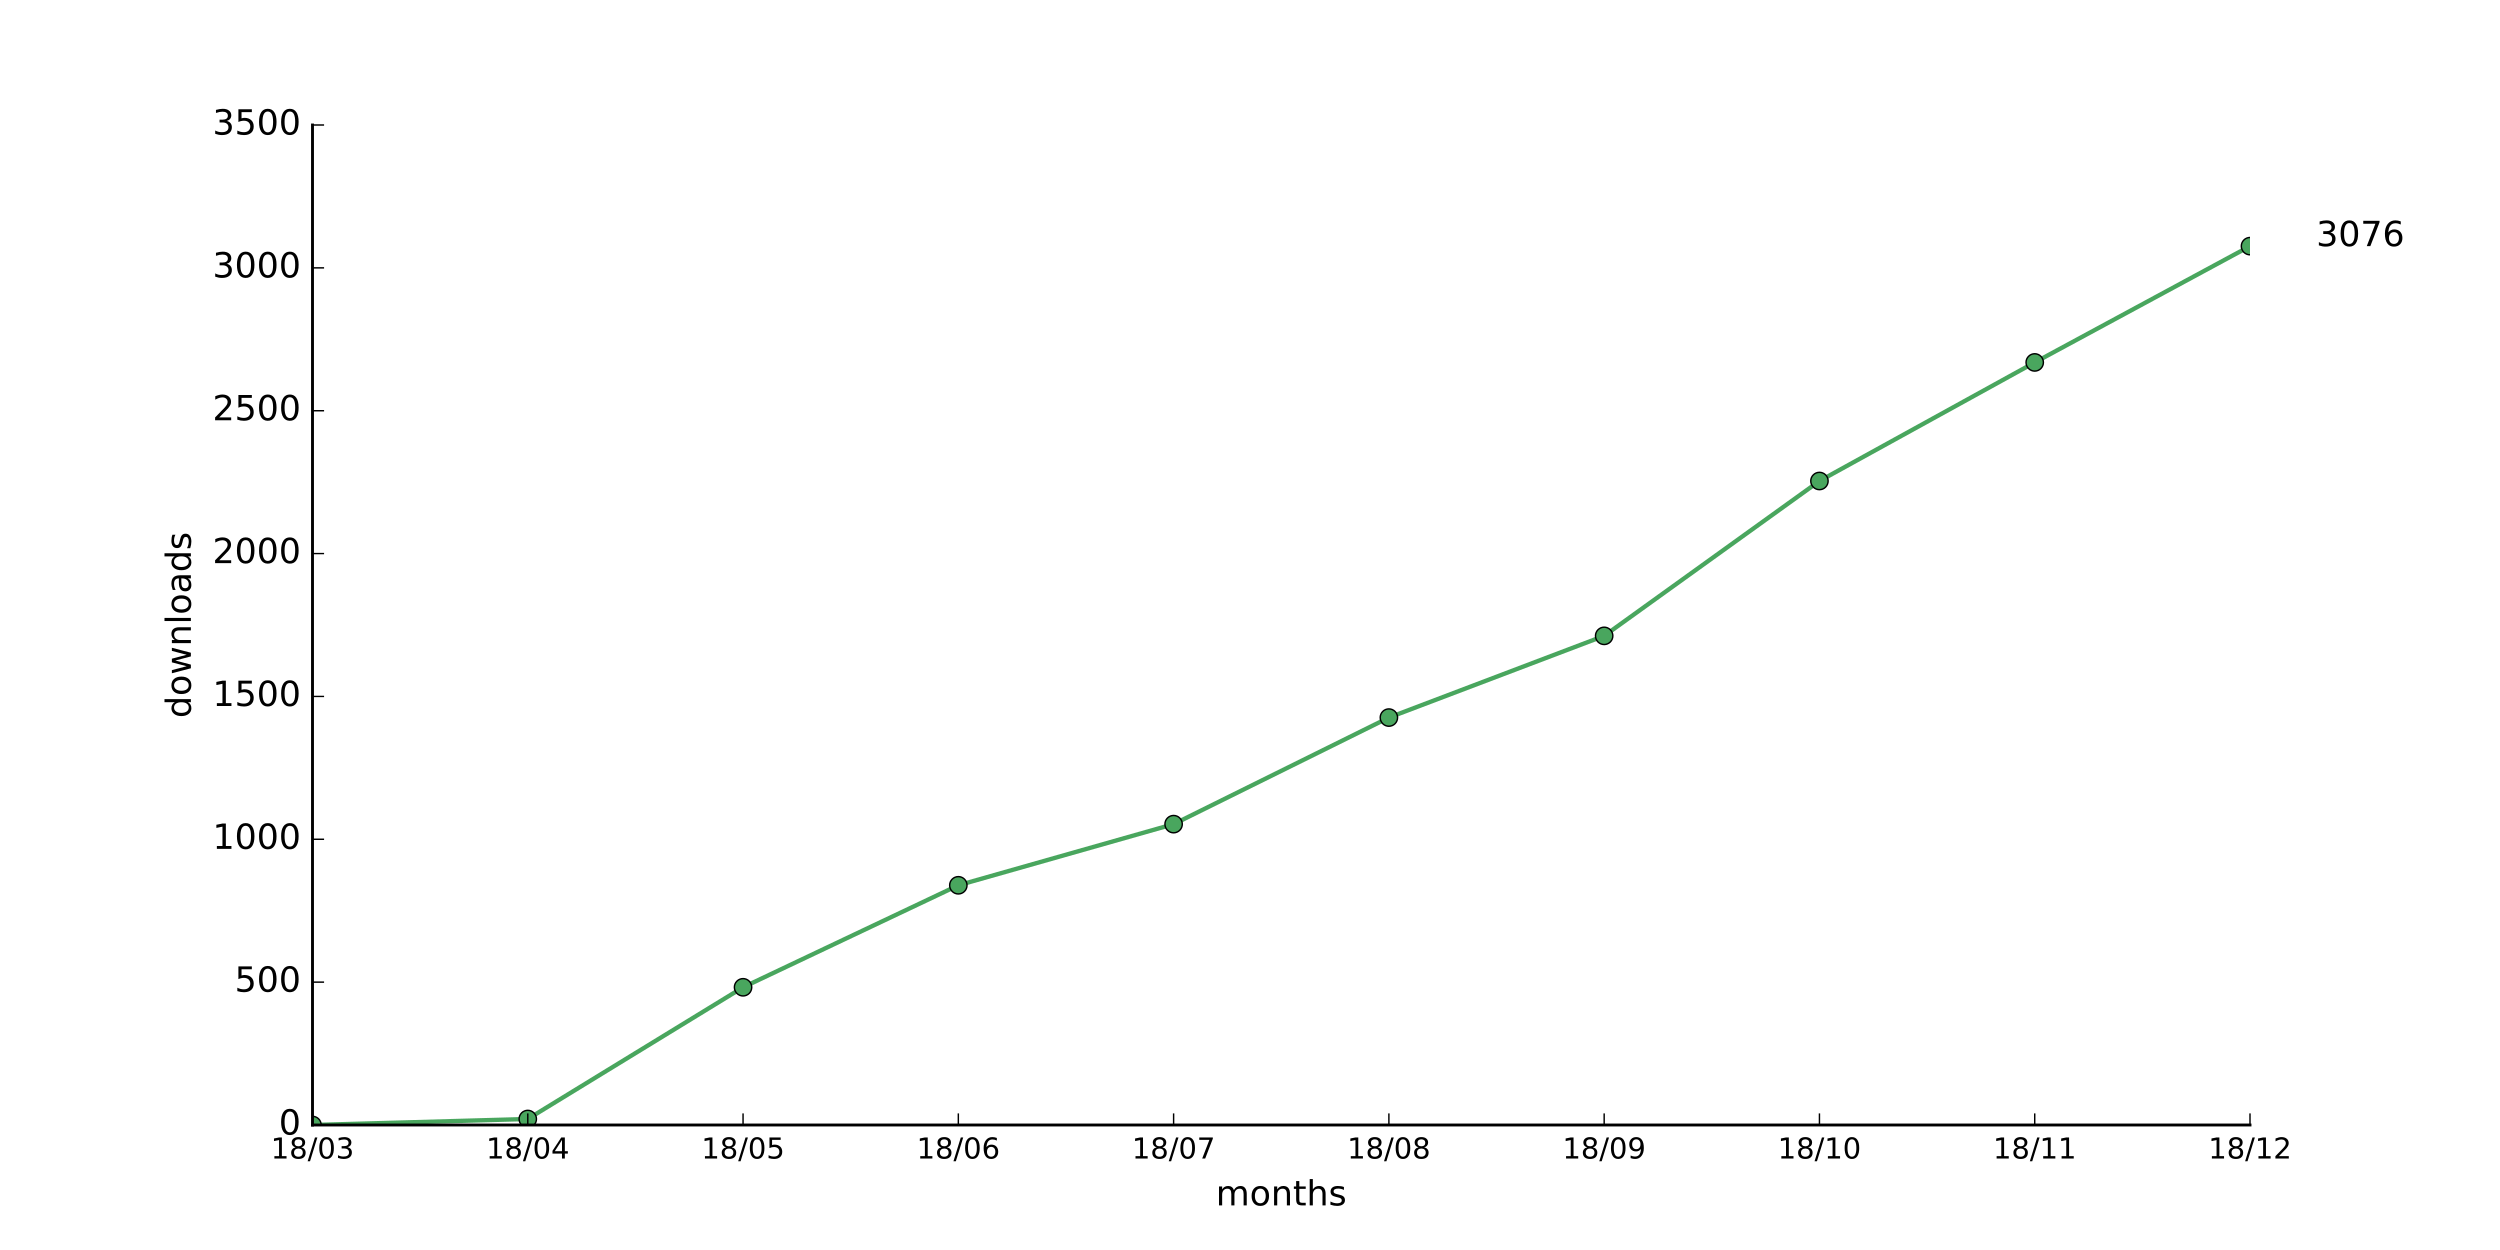
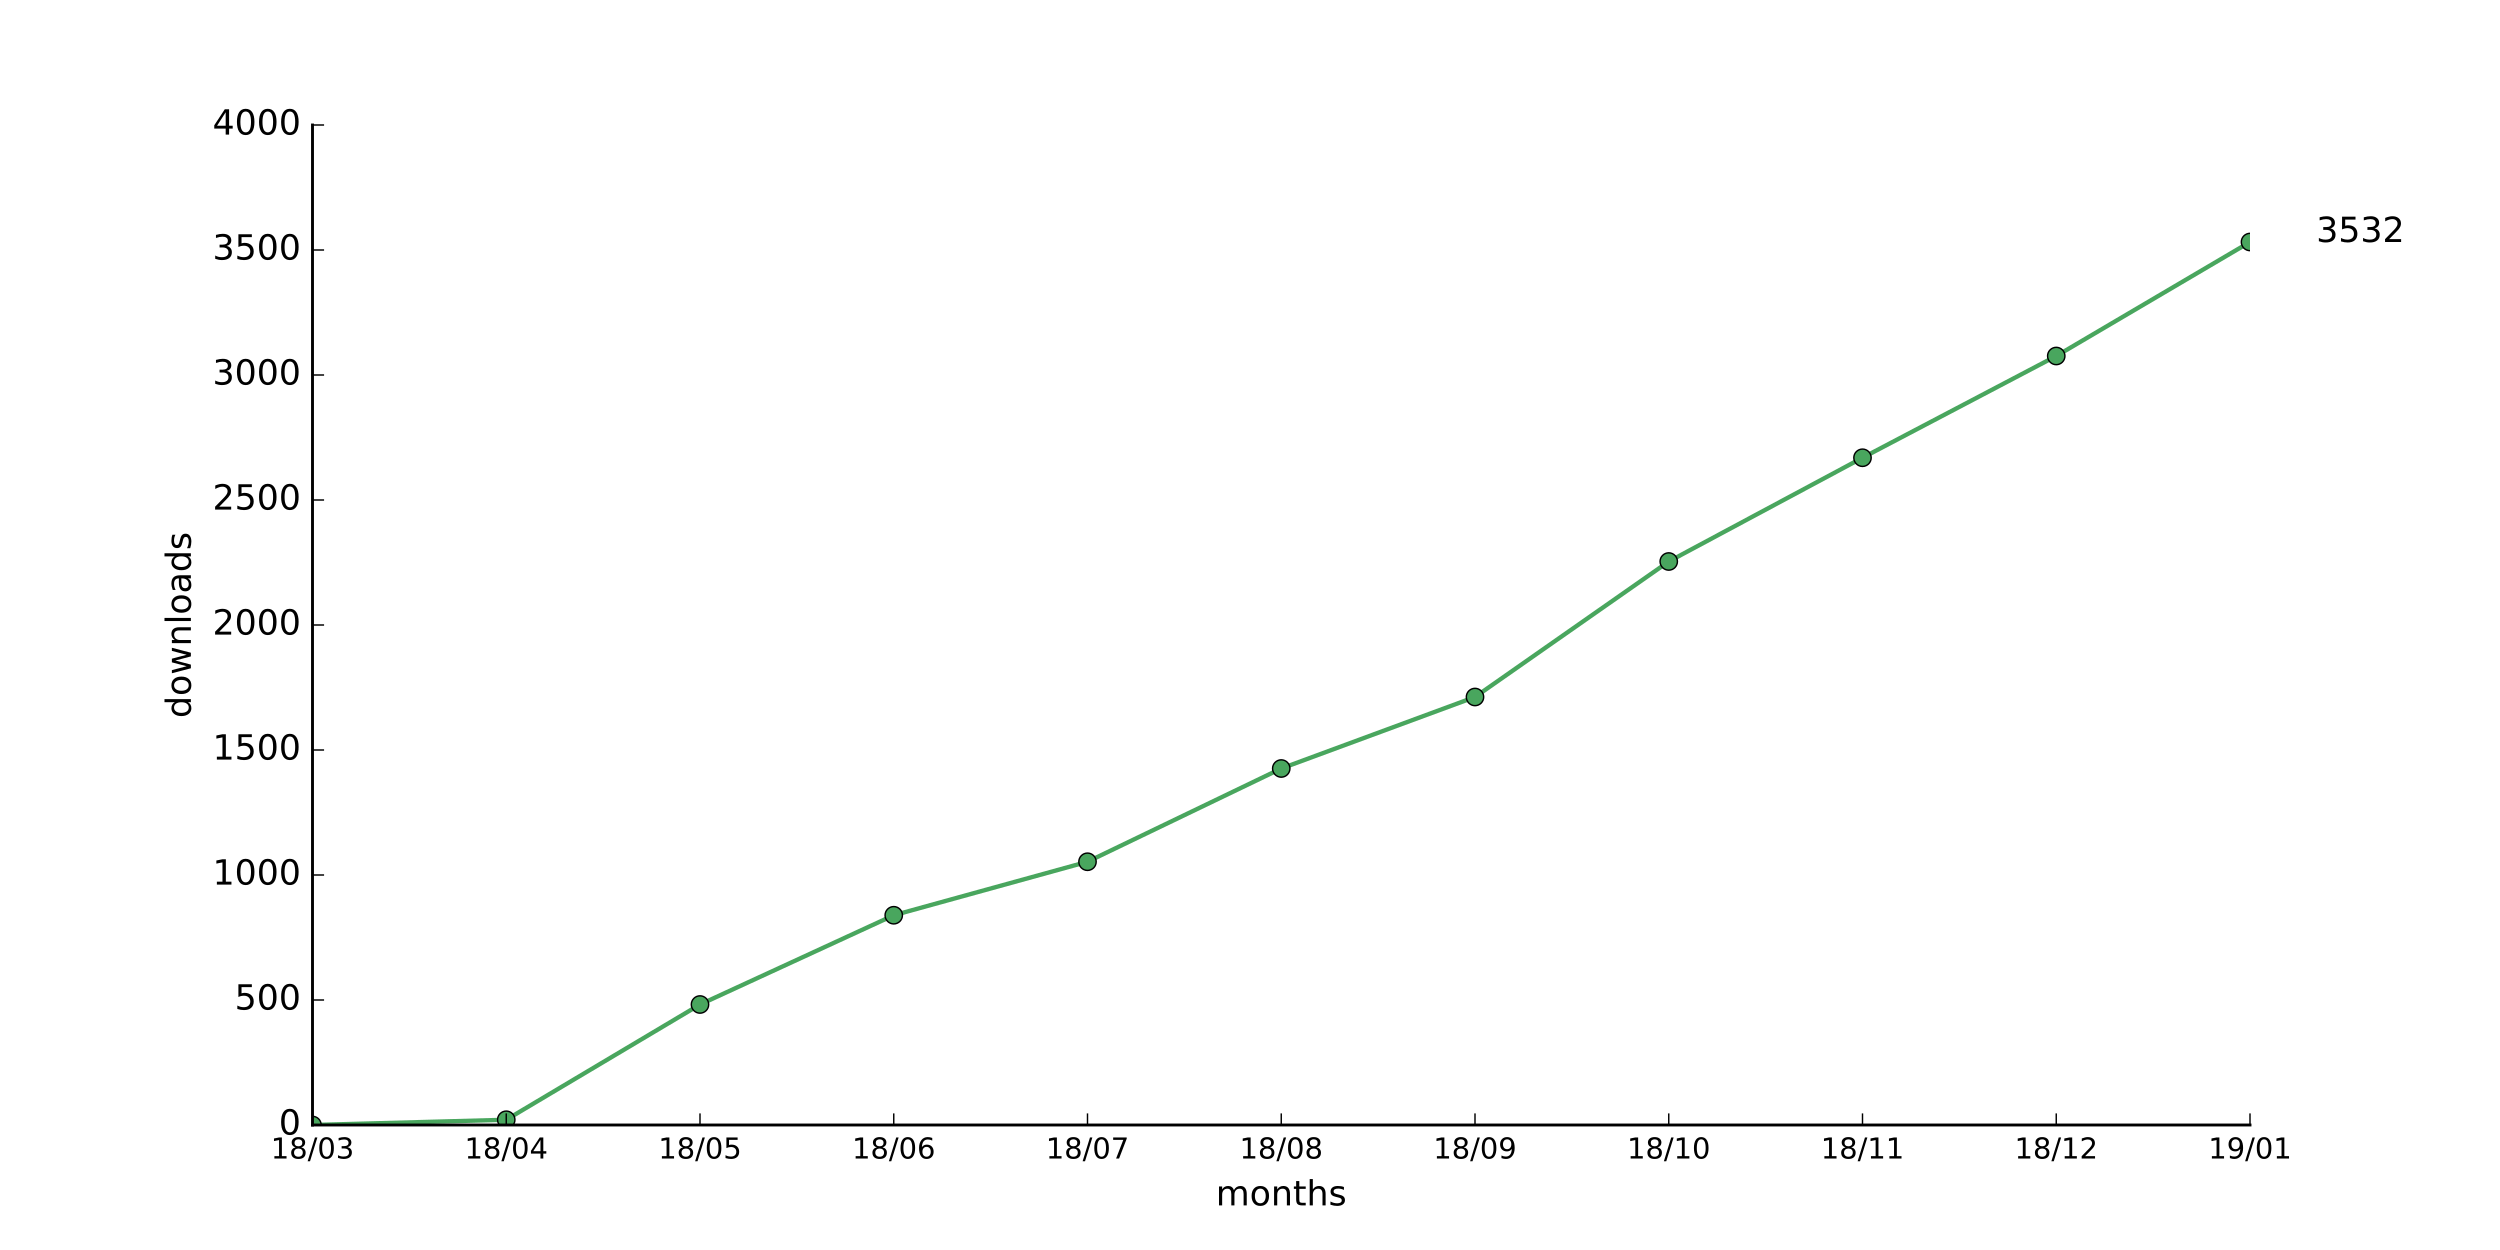
<svg xmlns="http://www.w3.org/2000/svg" xmlns:xlink="http://www.w3.org/1999/xlink" height="432pt" version="1.1" viewBox="0 0 864 432" width="864pt">
  <defs>
    <style type="text/css">
*{stroke-linecap:butt;stroke-linejoin:round;stroke-miterlimit:100000;}
  </style>
  </defs>
  <g id="figure_1">
    <g id="patch_1">
      <path d="M 0 432  L 864 432  L 864 0  L 0 0  z " style="fill:#ffffff;" />
    </g>
    <g id="axes_1">
      <g id="patch_2">
        <path d="M 108 388.8  L 777.6 388.8  L 777.6 43.2  L 108 43.2  z " style="fill:#ffffff;" />
      </g>
      <g id="line2d_1">
-         <path clip-path="url(#p129ae2ccff)" d="M 108 388.8  L 182.4 386.726  L 256.8 341.206  L 331.2 305.955  L 405.6 284.824  L 480 247.993  L 554.4 219.752  L 628.8 166.234  L 703.2 125.255  L 777.6 85.067  " style="fill:none;stroke:#49a65e;stroke-linecap:square;stroke-width:1.5;" />
+         <path clip-path="url(#p735c2e9ac3)" d="M 108 388.8  L 174.96 386.986  L 241.92 347.155  L 308.88 316.31  L 375.84 297.821  L 442.8 265.594  L 509.76 240.883  L 576.72 194.054  L 643.68 158.198  L 710.64 123.034  L 777.6 83.635  " style="fill:none;stroke:#49a65e;stroke-linecap:square;stroke-width:1.5;" />
      </g>
      <g id="line2d_2">
        <defs>
-           <path d="M 0 3  C 0.796 3 1.559 2.684 2.121 2.121  C 2.684 1.559 3 0.796 3 0  C 3 -0.796 2.684 -1.559 2.121 -2.121  C 1.559 -2.684 0.796 -3 0 -3  C -0.796 -3 -1.559 -2.684 -2.121 -2.121  C -2.684 -1.559 -3 -0.796 -3 0  C -3 0.796 -2.684 1.559 -2.121 2.121  C -1.559 2.684 -0.796 3 0 3  z " id="m0bca0aa6a7" style="stroke:#000000;stroke-width:0.5;" />
+           <path d="M 0 3  C 0.796 3 1.559 2.684 2.121 2.121  C 2.684 1.559 3 0.796 3 0  C 3 -0.796 2.684 -1.559 2.121 -2.121  C 1.559 -2.684 0.796 -3 0 -3  C -0.796 -3 -1.559 -2.684 -2.121 -2.121  C -2.684 -1.559 -3 -0.796 -3 0  C -3 0.796 -2.684 1.559 -2.121 2.121  C -1.559 2.684 -0.796 3 0 3  z " id="m98b537c2ff" style="stroke:#000000;stroke-width:0.5;" />
        </defs>
-         <g clip-path="url(#p129ae2ccff)">
-           <use style="fill:#49a65e;stroke:#000000;stroke-width:0.5;" x="108.0" xlink:href="#m0bca0aa6a7" y="388.8" />
-           <use style="fill:#49a65e;stroke:#000000;stroke-width:0.5;" x="182.4" xlink:href="#m0bca0aa6a7" y="386.726" />
-           <use style="fill:#49a65e;stroke:#000000;stroke-width:0.5;" x="256.8" xlink:href="#m0bca0aa6a7" y="341.206" />
-           <use style="fill:#49a65e;stroke:#000000;stroke-width:0.5;" x="331.2" xlink:href="#m0bca0aa6a7" y="305.955" />
-           <use style="fill:#49a65e;stroke:#000000;stroke-width:0.5;" x="405.6" xlink:href="#m0bca0aa6a7" y="284.824" />
-           <use style="fill:#49a65e;stroke:#000000;stroke-width:0.5;" x="480.0" xlink:href="#m0bca0aa6a7" y="247.993" />
-           <use style="fill:#49a65e;stroke:#000000;stroke-width:0.5;" x="554.4" xlink:href="#m0bca0aa6a7" y="219.752" />
-           <use style="fill:#49a65e;stroke:#000000;stroke-width:0.5;" x="628.8" xlink:href="#m0bca0aa6a7" y="166.234" />
-           <use style="fill:#49a65e;stroke:#000000;stroke-width:0.5;" x="703.2" xlink:href="#m0bca0aa6a7" y="125.255" />
-           <use style="fill:#49a65e;stroke:#000000;stroke-width:0.5;" x="777.6" xlink:href="#m0bca0aa6a7" y="85.067" />
+         <g clip-path="url(#p735c2e9ac3)">
+           <use style="fill:#49a65e;stroke:#000000;stroke-width:0.5;" x="108.0" xlink:href="#m98b537c2ff" y="388.8" />
+           <use style="fill:#49a65e;stroke:#000000;stroke-width:0.5;" x="174.96" xlink:href="#m98b537c2ff" y="386.986" />
+           <use style="fill:#49a65e;stroke:#000000;stroke-width:0.5;" x="241.92" xlink:href="#m98b537c2ff" y="347.155" />
+           <use style="fill:#49a65e;stroke:#000000;stroke-width:0.5;" x="308.88" xlink:href="#m98b537c2ff" y="316.31" />
+           <use style="fill:#49a65e;stroke:#000000;stroke-width:0.5;" x="375.84" xlink:href="#m98b537c2ff" y="297.821" />
+           <use style="fill:#49a65e;stroke:#000000;stroke-width:0.5;" x="442.8" xlink:href="#m98b537c2ff" y="265.594" />
+           <use style="fill:#49a65e;stroke:#000000;stroke-width:0.5;" x="509.76" xlink:href="#m98b537c2ff" y="240.883" />
+           <use style="fill:#49a65e;stroke:#000000;stroke-width:0.5;" x="576.72" xlink:href="#m98b537c2ff" y="194.054" />
+           <use style="fill:#49a65e;stroke:#000000;stroke-width:0.5;" x="643.68" xlink:href="#m98b537c2ff" y="158.198" />
+           <use style="fill:#49a65e;stroke:#000000;stroke-width:0.5;" x="710.64" xlink:href="#m98b537c2ff" y="123.034" />
+           <use style="fill:#49a65e;stroke:#000000;stroke-width:0.5;" x="777.6" xlink:href="#m98b537c2ff" y="83.635" />
        </g>
      </g>
      <g id="patch_3">
        <path d="M 108 388.8  L 777.6 388.8  " style="fill:none;stroke:#000000;stroke-linecap:square;stroke-linejoin:miter;" />
      </g>
      <g id="patch_4">
        <path d="M 108 388.8  L 108 43.2  " style="fill:none;stroke:#000000;stroke-linecap:square;stroke-linejoin:miter;" />
      </g>
      <g id="matplotlib.axis_1">
        <g id="xtick_1">
          <g id="line2d_3">
            <defs>
-               <path d="M 0 0  L 0 -4  " id="ma25ae9b32d" style="stroke:#000000;stroke-width:0.5;" />
-             </defs>
-             <g>
-               <use style="stroke:#000000;stroke-width:0.5;" x="108.0" xlink:href="#ma25ae9b32d" y="388.8" />
+               <path d="M 0 0  L 0 -4  " id="m59f376ae19" style="stroke:#000000;stroke-width:0.5;" />
+             </defs>
+             <g>
+               <use style="stroke:#000000;stroke-width:0.5;" x="108.0" xlink:href="#m59f376ae19" y="388.8" />
            </g>
          </g>
          <g id="text_1">
            <defs>
              <path d="M 40.578 39.312  Q 47.656 37.797 51.625 33  Q 55.609 28.219 55.609 21.188  Q 55.609 10.406 48.188 4.484  Q 40.766 -1.422 27.094 -1.422  Q 22.516 -1.422 17.656 -0.516  Q 12.797 0.391 7.625 2.203  L 7.625 11.719  Q 11.719 9.328 16.594 8.109  Q 21.484 6.891 26.812 6.891  Q 36.078 6.891 40.938 10.547  Q 45.797 14.203 45.797 21.188  Q 45.797 27.641 41.281 31.266  Q 36.766 34.906 28.719 34.906  L 20.219 34.906  L 20.219 43.016  L 29.109 43.016  Q 36.375 43.016 40.234 45.922  Q 44.094 48.828 44.094 54.297  Q 44.094 59.906 40.109 62.906  Q 36.141 65.922 28.719 65.922  Q 24.656 65.922 20.016 65.031  Q 15.375 64.156 9.812 62.312  L 9.812 71.094  Q 15.438 72.656 20.344 73.438  Q 25.25 74.219 29.594 74.219  Q 40.828 74.219 47.359 69.109  Q 53.906 64.016 53.906 55.328  Q 53.906 49.266 50.438 45.094  Q 46.969 40.922 40.578 39.312  " id="BitstreamVeraSans-Roman-33" />
              <path d="M 31.781 34.625  Q 24.75 34.625 20.719 30.859  Q 16.703 27.094 16.703 20.516  Q 16.703 13.922 20.719 10.156  Q 24.75 6.391 31.781 6.391  Q 38.812 6.391 42.859 10.172  Q 46.922 13.969 46.922 20.516  Q 46.922 27.094 42.891 30.859  Q 38.875 34.625 31.781 34.625  M 21.922 38.812  Q 15.578 40.375 12.031 44.719  Q 8.5 49.078 8.5 55.328  Q 8.5 64.062 14.719 69.141  Q 20.953 74.219 31.781 74.219  Q 42.672 74.219 48.875 69.141  Q 55.078 64.062 55.078 55.328  Q 55.078 49.078 51.531 44.719  Q 48 40.375 41.703 38.812  Q 48.828 37.156 52.797 32.312  Q 56.781 27.484 56.781 20.516  Q 56.781 9.906 50.312 4.234  Q 43.844 -1.422 31.781 -1.422  Q 19.734 -1.422 13.25 4.234  Q 6.781 9.906 6.781 20.516  Q 6.781 27.484 10.781 32.312  Q 14.797 37.156 21.922 38.812  M 18.312 54.391  Q 18.312 48.734 21.844 45.562  Q 25.391 42.391 31.781 42.391  Q 38.141 42.391 41.719 45.562  Q 45.312 48.734 45.312 54.391  Q 45.312 60.062 41.719 63.234  Q 38.141 66.406 31.781 66.406  Q 25.391 66.406 21.844 63.234  Q 18.312 60.062 18.312 54.391  " id="BitstreamVeraSans-Roman-38" />
              <path d="M 12.406 8.297  L 28.516 8.297  L 28.516 63.922  L 10.984 60.406  L 10.984 69.391  L 28.422 72.906  L 38.281 72.906  L 38.281 8.297  L 54.391 8.297  L 54.391 0  L 12.406 0  z " id="BitstreamVeraSans-Roman-31" />
              <path d="M 31.781 66.406  Q 24.172 66.406 20.328 58.906  Q 16.5 51.422 16.5 36.375  Q 16.5 21.391 20.328 13.891  Q 24.172 6.391 31.781 6.391  Q 39.453 6.391 43.281 13.891  Q 47.125 21.391 47.125 36.375  Q 47.125 51.422 43.281 58.906  Q 39.453 66.406 31.781 66.406  M 31.781 74.219  Q 44.047 74.219 50.516 64.516  Q 56.984 54.828 56.984 36.375  Q 56.984 17.969 50.516 8.266  Q 44.047 -1.422 31.781 -1.422  Q 19.531 -1.422 13.062 8.266  Q 6.594 17.969 6.594 36.375  Q 6.594 54.828 13.062 64.516  Q 19.531 74.219 31.781 74.219  " id="BitstreamVeraSans-Roman-30" />
              <path d="M 25.391 72.906  L 33.688 72.906  L 8.297 -9.281  L 0 -9.281  z " id="BitstreamVeraSans-Roman-2f" />
            </defs>
            <g transform="translate(93.59063 400.3984)scale(0.1 -0.1)">
              <use xlink:href="#BitstreamVeraSans-Roman-31" />
              <use x="63.623" xlink:href="#BitstreamVeraSans-Roman-38" />
              <use x="127.246" xlink:href="#BitstreamVeraSans-Roman-2f" />
              <use x="160.938" xlink:href="#BitstreamVeraSans-Roman-30" />
              <use x="224.561" xlink:href="#BitstreamVeraSans-Roman-33" />
            </g>
          </g>
        </g>
        <g id="xtick_2">
          <g id="line2d_4">
            <g>
-               <use style="stroke:#000000;stroke-width:0.5;" x="182.4" xlink:href="#ma25ae9b32d" y="388.8" />
+               <use style="stroke:#000000;stroke-width:0.5;" x="174.96" xlink:href="#m59f376ae19" y="388.8" />
            </g>
          </g>
          <g id="text_2">
            <defs>
              <path d="M 37.797 64.312  L 12.891 25.391  L 37.797 25.391  z M 35.203 72.906  L 47.609 72.906  L 47.609 25.391  L 58.016 25.391  L 58.016 17.188  L 47.609 17.188  L 47.609 0  L 37.797 0  L 37.797 17.188  L 4.891 17.188  L 4.891 26.703  z " id="BitstreamVeraSans-Roman-34" />
            </defs>
-             <g transform="translate(167.9906 400.3984)scale(0.1 -0.1)">
+             <g transform="translate(160.5506 400.3984)scale(0.1 -0.1)">
              <use xlink:href="#BitstreamVeraSans-Roman-31" />
              <use x="63.623" xlink:href="#BitstreamVeraSans-Roman-38" />
              <use x="127.246" xlink:href="#BitstreamVeraSans-Roman-2f" />
              <use x="160.938" xlink:href="#BitstreamVeraSans-Roman-30" />
              <use x="224.561" xlink:href="#BitstreamVeraSans-Roman-34" />
            </g>
          </g>
        </g>
        <g id="xtick_3">
          <g id="line2d_5">
            <g>
-               <use style="stroke:#000000;stroke-width:0.5;" x="256.8" xlink:href="#ma25ae9b32d" y="388.8" />
+               <use style="stroke:#000000;stroke-width:0.5;" x="241.92" xlink:href="#m59f376ae19" y="388.8" />
            </g>
          </g>
          <g id="text_3">
            <defs>
              <path d="M 10.797 72.906  L 49.516 72.906  L 49.516 64.594  L 19.828 64.594  L 19.828 46.734  Q 21.969 47.469 24.109 47.828  Q 26.266 48.188 28.422 48.188  Q 40.625 48.188 47.75 41.5  Q 54.891 34.812 54.891 23.391  Q 54.891 11.625 47.562 5.094  Q 40.234 -1.422 26.906 -1.422  Q 22.312 -1.422 17.547 -0.641  Q 12.797 0.141 7.719 1.703  L 7.719 11.625  Q 12.109 9.234 16.797 8.062  Q 21.484 6.891 26.703 6.891  Q 35.156 6.891 40.078 11.328  Q 45.016 15.766 45.016 23.391  Q 45.016 31 40.078 35.438  Q 35.156 39.891 26.703 39.891  Q 22.75 39.891 18.812 39.016  Q 14.891 38.141 10.797 36.281  z " id="BitstreamVeraSans-Roman-35" />
            </defs>
-             <g transform="translate(242.3906 400.3984)scale(0.1 -0.1)">
+             <g transform="translate(227.5106 400.3984)scale(0.1 -0.1)">
              <use xlink:href="#BitstreamVeraSans-Roman-31" />
              <use x="63.623" xlink:href="#BitstreamVeraSans-Roman-38" />
              <use x="127.246" xlink:href="#BitstreamVeraSans-Roman-2f" />
              <use x="160.938" xlink:href="#BitstreamVeraSans-Roman-30" />
              <use x="224.561" xlink:href="#BitstreamVeraSans-Roman-35" />
            </g>
          </g>
        </g>
        <g id="xtick_4">
          <g id="line2d_6">
            <g>
-               <use style="stroke:#000000;stroke-width:0.5;" x="331.2" xlink:href="#ma25ae9b32d" y="388.8" />
+               <use style="stroke:#000000;stroke-width:0.5;" x="308.88" xlink:href="#m59f376ae19" y="388.8" />
            </g>
          </g>
          <g id="text_4">
            <defs>
              <path d="M 33.016 40.375  Q 26.375 40.375 22.484 35.828  Q 18.609 31.297 18.609 23.391  Q 18.609 15.531 22.484 10.953  Q 26.375 6.391 33.016 6.391  Q 39.656 6.391 43.531 10.953  Q 47.406 15.531 47.406 23.391  Q 47.406 31.297 43.531 35.828  Q 39.656 40.375 33.016 40.375  M 52.594 71.297  L 52.594 62.312  Q 48.875 64.062 45.094 64.984  Q 41.312 65.922 37.594 65.922  Q 27.828 65.922 22.672 59.328  Q 17.531 52.734 16.797 39.406  Q 19.672 43.656 24.016 45.922  Q 28.375 48.188 33.594 48.188  Q 44.578 48.188 50.953 41.516  Q 57.328 34.859 57.328 23.391  Q 57.328 12.156 50.688 5.359  Q 44.047 -1.422 33.016 -1.422  Q 20.359 -1.422 13.672 8.266  Q 6.984 17.969 6.984 36.375  Q 6.984 53.656 15.188 63.938  Q 23.391 74.219 37.203 74.219  Q 40.922 74.219 44.703 73.484  Q 48.484 72.75 52.594 71.297  " id="BitstreamVeraSans-Roman-36" />
            </defs>
-             <g transform="translate(316.7906 400.3984)scale(0.1 -0.1)">
+             <g transform="translate(294.4706 400.3984)scale(0.1 -0.1)">
              <use xlink:href="#BitstreamVeraSans-Roman-31" />
              <use x="63.623" xlink:href="#BitstreamVeraSans-Roman-38" />
              <use x="127.246" xlink:href="#BitstreamVeraSans-Roman-2f" />
              <use x="160.938" xlink:href="#BitstreamVeraSans-Roman-30" />
              <use x="224.561" xlink:href="#BitstreamVeraSans-Roman-36" />
            </g>
          </g>
        </g>
        <g id="xtick_5">
          <g id="line2d_7">
            <g>
-               <use style="stroke:#000000;stroke-width:0.5;" x="405.6" xlink:href="#ma25ae9b32d" y="388.8" />
+               <use style="stroke:#000000;stroke-width:0.5;" x="375.84" xlink:href="#m59f376ae19" y="388.8" />
            </g>
          </g>
          <g id="text_5">
            <defs>
              <path d="M 8.203 72.906  L 55.078 72.906  L 55.078 68.703  L 28.609 0  L 18.312 0  L 43.219 64.594  L 8.203 64.594  z " id="BitstreamVeraSans-Roman-37" />
            </defs>
-             <g transform="translate(391.1906 400.3984)scale(0.1 -0.1)">
+             <g transform="translate(361.4306 400.3984)scale(0.1 -0.1)">
              <use xlink:href="#BitstreamVeraSans-Roman-31" />
              <use x="63.623" xlink:href="#BitstreamVeraSans-Roman-38" />
              <use x="127.246" xlink:href="#BitstreamVeraSans-Roman-2f" />
              <use x="160.938" xlink:href="#BitstreamVeraSans-Roman-30" />
              <use x="224.561" xlink:href="#BitstreamVeraSans-Roman-37" />
            </g>
          </g>
        </g>
        <g id="xtick_6">
          <g id="line2d_8">
            <g>
-               <use style="stroke:#000000;stroke-width:0.5;" x="480.0" xlink:href="#ma25ae9b32d" y="388.8" />
+               <use style="stroke:#000000;stroke-width:0.5;" x="442.8" xlink:href="#m59f376ae19" y="388.8" />
            </g>
          </g>
          <g id="text_6">
-             <g transform="translate(465.5906 400.3984)scale(0.1 -0.1)">
+             <g transform="translate(428.3906 400.3984)scale(0.1 -0.1)">
              <use xlink:href="#BitstreamVeraSans-Roman-31" />
              <use x="63.623" xlink:href="#BitstreamVeraSans-Roman-38" />
              <use x="127.246" xlink:href="#BitstreamVeraSans-Roman-2f" />
              <use x="160.938" xlink:href="#BitstreamVeraSans-Roman-30" />
              <use x="224.561" xlink:href="#BitstreamVeraSans-Roman-38" />
            </g>
          </g>
        </g>
        <g id="xtick_7">
          <g id="line2d_9">
            <g>
-               <use style="stroke:#000000;stroke-width:0.5;" x="554.4" xlink:href="#ma25ae9b32d" y="388.8" />
+               <use style="stroke:#000000;stroke-width:0.5;" x="509.76" xlink:href="#m59f376ae19" y="388.8" />
            </g>
          </g>
          <g id="text_7">
            <defs>
              <path d="M 10.984 1.516  L 10.984 10.5  Q 14.703 8.734 18.5 7.812  Q 22.312 6.891 25.984 6.891  Q 35.75 6.891 40.891 13.453  Q 46.047 20.016 46.781 33.406  Q 43.953 29.203 39.594 26.953  Q 35.25 24.703 29.984 24.703  Q 19.047 24.703 12.672 31.312  Q 6.297 37.938 6.297 49.422  Q 6.297 60.641 12.938 67.422  Q 19.578 74.219 30.609 74.219  Q 43.266 74.219 49.922 64.516  Q 56.594 54.828 56.594 36.375  Q 56.594 19.141 48.406 8.859  Q 40.234 -1.422 26.422 -1.422  Q 22.703 -1.422 18.891 -0.688  Q 15.094 0.047 10.984 1.516  M 30.609 32.422  Q 37.25 32.422 41.125 36.953  Q 45.016 41.5 45.016 49.422  Q 45.016 57.281 41.125 61.844  Q 37.25 66.406 30.609 66.406  Q 23.969 66.406 20.094 61.844  Q 16.219 57.281 16.219 49.422  Q 16.219 41.5 20.094 36.953  Q 23.969 32.422 30.609 32.422  " id="BitstreamVeraSans-Roman-39" />
            </defs>
-             <g transform="translate(539.9906 400.3984)scale(0.1 -0.1)">
+             <g transform="translate(495.3506 400.3984)scale(0.1 -0.1)">
              <use xlink:href="#BitstreamVeraSans-Roman-31" />
              <use x="63.623" xlink:href="#BitstreamVeraSans-Roman-38" />
              <use x="127.246" xlink:href="#BitstreamVeraSans-Roman-2f" />
              <use x="160.938" xlink:href="#BitstreamVeraSans-Roman-30" />
              <use x="224.561" xlink:href="#BitstreamVeraSans-Roman-39" />
            </g>
          </g>
        </g>
        <g id="xtick_8">
          <g id="line2d_10">
            <g>
-               <use style="stroke:#000000;stroke-width:0.5;" x="628.8" xlink:href="#ma25ae9b32d" y="388.8" />
+               <use style="stroke:#000000;stroke-width:0.5;" x="576.72" xlink:href="#m59f376ae19" y="388.8" />
            </g>
          </g>
          <g id="text_8">
-             <g transform="translate(614.3906 400.3984)scale(0.1 -0.1)">
+             <g transform="translate(562.3106 400.3984)scale(0.1 -0.1)">
              <use xlink:href="#BitstreamVeraSans-Roman-31" />
              <use x="63.623" xlink:href="#BitstreamVeraSans-Roman-38" />
              <use x="127.246" xlink:href="#BitstreamVeraSans-Roman-2f" />
              <use x="160.938" xlink:href="#BitstreamVeraSans-Roman-31" />
              <use x="224.561" xlink:href="#BitstreamVeraSans-Roman-30" />
            </g>
          </g>
        </g>
        <g id="xtick_9">
          <g id="line2d_11">
            <g>
-               <use style="stroke:#000000;stroke-width:0.5;" x="703.2" xlink:href="#ma25ae9b32d" y="388.8" />
+               <use style="stroke:#000000;stroke-width:0.5;" x="643.68" xlink:href="#m59f376ae19" y="388.8" />
            </g>
          </g>
          <g id="text_9">
-             <g transform="translate(688.7906 400.3984)scale(0.1 -0.1)">
+             <g transform="translate(629.2706 400.3984)scale(0.1 -0.1)">
              <use xlink:href="#BitstreamVeraSans-Roman-31" />
              <use x="63.623" xlink:href="#BitstreamVeraSans-Roman-38" />
              <use x="127.246" xlink:href="#BitstreamVeraSans-Roman-2f" />
              <use x="160.938" xlink:href="#BitstreamVeraSans-Roman-31" />
              <use x="224.561" xlink:href="#BitstreamVeraSans-Roman-31" />
            </g>
          </g>
        </g>
        <g id="xtick_10">
          <g id="line2d_12">
            <g>
-               <use style="stroke:#000000;stroke-width:0.5;" x="777.6" xlink:href="#ma25ae9b32d" y="388.8" />
+               <use style="stroke:#000000;stroke-width:0.5;" x="710.64" xlink:href="#m59f376ae19" y="388.8" />
            </g>
          </g>
          <g id="text_10">
            <defs>
              <path d="M 19.188 8.297  L 53.609 8.297  L 53.609 0  L 7.328 0  L 7.328 8.297  Q 12.938 14.109 22.625 23.891  Q 32.328 33.688 34.812 36.531  Q 39.547 41.844 41.422 45.531  Q 43.312 49.219 43.312 52.781  Q 43.312 58.594 39.234 62.25  Q 35.156 65.922 28.609 65.922  Q 23.969 65.922 18.812 64.312  Q 13.672 62.703 7.812 59.422  L 7.812 69.391  Q 13.766 71.781 18.938 73  Q 24.125 74.219 28.422 74.219  Q 39.75 74.219 46.484 68.547  Q 53.219 62.891 53.219 53.422  Q 53.219 48.922 51.531 44.891  Q 49.859 40.875 45.406 35.406  Q 44.188 33.984 37.641 27.219  Q 31.109 20.453 19.188 8.297  " id="BitstreamVeraSans-Roman-32" />
            </defs>
-             <g transform="translate(763.1906 400.3984)scale(0.1 -0.1)">
+             <g transform="translate(696.2306 400.3984)scale(0.1 -0.1)">
              <use xlink:href="#BitstreamVeraSans-Roman-31" />
              <use x="63.623" xlink:href="#BitstreamVeraSans-Roman-38" />
              <use x="127.246" xlink:href="#BitstreamVeraSans-Roman-2f" />
              <use x="160.938" xlink:href="#BitstreamVeraSans-Roman-31" />
              <use x="224.561" xlink:href="#BitstreamVeraSans-Roman-32" />
            </g>
          </g>
        </g>
-         <g id="text_11">
+         <g id="xtick_11">
+           <g id="line2d_13">
+             <g>
+               <use style="stroke:#000000;stroke-width:0.5;" x="777.6" xlink:href="#m59f376ae19" y="388.8" />
+             </g>
+           </g>
+           <g id="text_11">
+             <g transform="translate(763.1906 400.3984)scale(0.1 -0.1)">
+               <use xlink:href="#BitstreamVeraSans-Roman-31" />
+               <use x="63.623" xlink:href="#BitstreamVeraSans-Roman-39" />
+               <use x="127.246" xlink:href="#BitstreamVeraSans-Roman-2f" />
+               <use x="160.938" xlink:href="#BitstreamVeraSans-Roman-30" />
+               <use x="224.561" xlink:href="#BitstreamVeraSans-Roman-31" />
+             </g>
+           </g>
+         </g>
+         <g id="text_12">
          <defs>
            <path d="M 54.891 33.016  L 54.891 0  L 45.906 0  L 45.906 32.719  Q 45.906 40.484 42.875 44.328  Q 39.844 48.188 33.797 48.188  Q 26.516 48.188 22.312 43.547  Q 18.109 38.922 18.109 30.906  L 18.109 0  L 9.078 0  L 9.078 54.688  L 18.109 54.688  L 18.109 46.188  Q 21.344 51.125 25.703 53.562  Q 30.078 56 35.797 56  Q 45.219 56 50.047 50.172  Q 54.891 44.344 54.891 33.016  " id="BitstreamVeraSans-Roman-6e" />
            <path d="M 52 44.188  Q 55.375 50.25 60.062 53.125  Q 64.75 56 71.094 56  Q 79.641 56 84.281 50.016  Q 88.922 44.047 88.922 33.016  L 88.922 0  L 79.891 0  L 79.891 32.719  Q 79.891 40.578 77.094 44.375  Q 74.312 48.188 68.609 48.188  Q 61.625 48.188 57.562 43.547  Q 53.516 38.922 53.516 30.906  L 53.516 0  L 44.484 0  L 44.484 32.719  Q 44.484 40.625 41.703 44.406  Q 38.922 48.188 33.109 48.188  Q 26.219 48.188 22.156 43.531  Q 18.109 38.875 18.109 30.906  L 18.109 0  L 9.078 0  L 9.078 54.688  L 18.109 54.688  L 18.109 46.188  Q 21.188 51.219 25.484 53.609  Q 29.781 56 35.688 56  Q 41.656 56 45.828 52.969  Q 50 49.953 52 44.188  " id="BitstreamVeraSans-Roman-6d" />
            <path d="M 30.609 48.391  Q 23.391 48.391 19.188 42.75  Q 14.984 37.109 14.984 27.297  Q 14.984 17.484 19.156 11.844  Q 23.344 6.203 30.609 6.203  Q 37.797 6.203 41.984 11.859  Q 46.188 17.531 46.188 27.297  Q 46.188 37.016 41.984 42.703  Q 37.797 48.391 30.609 48.391  M 30.609 56  Q 42.328 56 49.016 48.375  Q 55.719 40.766 55.719 27.297  Q 55.719 13.875 49.016 6.219  Q 42.328 -1.422 30.609 -1.422  Q 18.844 -1.422 12.172 6.219  Q 5.516 13.875 5.516 27.297  Q 5.516 40.766 12.172 48.375  Q 18.844 56 30.609 56  " id="BitstreamVeraSans-Roman-6f" />
            <path d="M 54.891 33.016  L 54.891 0  L 45.906 0  L 45.906 32.719  Q 45.906 40.484 42.875 44.328  Q 39.844 48.188 33.797 48.188  Q 26.516 48.188 22.312 43.547  Q 18.109 38.922 18.109 30.906  L 18.109 0  L 9.078 0  L 9.078 75.984  L 18.109 75.984  L 18.109 46.188  Q 21.344 51.125 25.703 53.562  Q 30.078 56 35.797 56  Q 45.219 56 50.047 50.172  Q 54.891 44.344 54.891 33.016  " id="BitstreamVeraSans-Roman-68" />
            <path d="M 18.312 70.219  L 18.312 54.688  L 36.812 54.688  L 36.812 47.703  L 18.312 47.703  L 18.312 18.016  Q 18.312 11.328 20.141 9.422  Q 21.969 7.516 27.594 7.516  L 36.812 7.516  L 36.812 0  L 27.594 0  Q 17.188 0 13.234 3.875  Q 9.281 7.766 9.281 18.016  L 9.281 47.703  L 2.688 47.703  L 2.688 54.688  L 9.281 54.688  L 9.281 70.219  z " id="BitstreamVeraSans-Roman-74" />
            <path d="M 44.281 53.078  L 44.281 44.578  Q 40.484 46.531 36.375 47.5  Q 32.281 48.484 27.875 48.484  Q 21.188 48.484 17.844 46.438  Q 14.5 44.391 14.5 40.281  Q 14.5 37.156 16.891 35.375  Q 19.281 33.594 26.516 31.984  L 29.594 31.297  Q 39.156 29.25 43.188 25.516  Q 47.219 21.781 47.219 15.094  Q 47.219 7.469 41.188 3.016  Q 35.156 -1.422 24.609 -1.422  Q 20.219 -1.422 15.453 -0.562  Q 10.688 0.297 5.422 2  L 5.422 11.281  Q 10.406 8.688 15.234 7.391  Q 20.062 6.109 24.812 6.109  Q 31.156 6.109 34.562 8.281  Q 37.984 10.453 37.984 14.406  Q 37.984 18.062 35.516 20.016  Q 33.062 21.969 24.703 23.781  L 21.578 24.516  Q 13.234 26.266 9.516 29.906  Q 5.812 33.547 5.812 39.891  Q 5.812 47.609 11.281 51.797  Q 16.75 56 26.812 56  Q 31.781 56 36.172 55.266  Q 40.578 54.547 44.281 53.078  " id="BitstreamVeraSans-Roman-73" />
          </defs>
          <g transform="translate(420.2016 416.5962)scale(0.12 -0.12)">
            <use xlink:href="#BitstreamVeraSans-Roman-6d" />
            <use x="97.412" xlink:href="#BitstreamVeraSans-Roman-6f" />
            <use x="158.594" xlink:href="#BitstreamVeraSans-Roman-6e" />
            <use x="221.973" xlink:href="#BitstreamVeraSans-Roman-74" />
            <use x="261.182" xlink:href="#BitstreamVeraSans-Roman-68" />
            <use x="324.561" xlink:href="#BitstreamVeraSans-Roman-73" />
          </g>
        </g>
      </g>
      <g id="matplotlib.axis_2">
        <g id="ytick_1">
-           <g id="line2d_13">
-             <defs>
-               <path d="M 0 0  L 4 0  " id="m88ae991d85" style="stroke:#000000;stroke-width:0.5;" />
-             </defs>
-             <g>
-               <use style="stroke:#000000;stroke-width:0.5;" x="108.0" xlink:href="#m88ae991d85" y="388.8" />
-             </g>
-           </g>
-           <g id="text_12">
+           <g id="line2d_14">
+             <defs>
+               <path d="M 0 0  L 4 0  " id="m957c0660f1" style="stroke:#000000;stroke-width:0.5;" />
+             </defs>
+             <g>
+               <use style="stroke:#000000;stroke-width:0.5;" x="108.0" xlink:href="#m957c0660f1" y="388.8" />
+             </g>
+           </g>
+           <g id="text_13">
            <g transform="translate(96.365 392.1112)scale(0.12 -0.12)">
              <use xlink:href="#BitstreamVeraSans-Roman-30" />
            </g>
          </g>
        </g>
        <g id="ytick_2">
-           <g id="line2d_14">
-             <g>
-               <use style="stroke:#000000;stroke-width:0.5;" x="108.0" xlink:href="#m88ae991d85" y="339.429" />
-             </g>
-           </g>
-           <g id="text_13">
-             <g transform="translate(81.095 342.7398)scale(0.12 -0.12)">
+           <g id="line2d_15">
+             <g>
+               <use style="stroke:#000000;stroke-width:0.5;" x="108.0" xlink:href="#m957c0660f1" y="345.6" />
+             </g>
+           </g>
+           <g id="text_14">
+             <g transform="translate(81.095 348.9112)scale(0.12 -0.12)">
              <use xlink:href="#BitstreamVeraSans-Roman-35" />
              <use x="63.623" xlink:href="#BitstreamVeraSans-Roman-30" />
              <use x="127.246" xlink:href="#BitstreamVeraSans-Roman-30" />
            </g>
          </g>
        </g>
        <g id="ytick_3">
-           <g id="line2d_15">
-             <g>
-               <use style="stroke:#000000;stroke-width:0.5;" x="108.0" xlink:href="#m88ae991d85" y="290.057" />
-             </g>
-           </g>
-           <g id="text_14">
-             <g transform="translate(73.46 293.3684)scale(0.12 -0.12)">
+           <g id="line2d_16">
+             <g>
+               <use style="stroke:#000000;stroke-width:0.5;" x="108.0" xlink:href="#m957c0660f1" y="302.4" />
+             </g>
+           </g>
+           <g id="text_15">
+             <g transform="translate(73.46 305.7113)scale(0.12 -0.12)">
              <use xlink:href="#BitstreamVeraSans-Roman-31" />
              <use x="63.623" xlink:href="#BitstreamVeraSans-Roman-30" />
              <use x="127.246" xlink:href="#BitstreamVeraSans-Roman-30" />
              <use x="190.869" xlink:href="#BitstreamVeraSans-Roman-30" />
            </g>
          </g>
        </g>
        <g id="ytick_4">
-           <g id="line2d_16">
-             <g>
-               <use style="stroke:#000000;stroke-width:0.5;" x="108.0" xlink:href="#m88ae991d85" y="240.686" />
-             </g>
-           </g>
-           <g id="text_15">
-             <g transform="translate(73.46 243.997)scale(0.12 -0.12)">
+           <g id="line2d_17">
+             <g>
+               <use style="stroke:#000000;stroke-width:0.5;" x="108.0" xlink:href="#m957c0660f1" y="259.2" />
+             </g>
+           </g>
+           <g id="text_16">
+             <g transform="translate(73.46 262.5113)scale(0.12 -0.12)">
              <use xlink:href="#BitstreamVeraSans-Roman-31" />
              <use x="63.623" xlink:href="#BitstreamVeraSans-Roman-35" />
              <use x="127.246" xlink:href="#BitstreamVeraSans-Roman-30" />
              <use x="190.869" xlink:href="#BitstreamVeraSans-Roman-30" />
            </g>
          </g>
        </g>
        <g id="ytick_5">
-           <g id="line2d_17">
-             <g>
-               <use style="stroke:#000000;stroke-width:0.5;" x="108.0" xlink:href="#m88ae991d85" y="191.314" />
-             </g>
-           </g>
-           <g id="text_16">
-             <g transform="translate(73.46 194.6255)scale(0.12 -0.12)">
+           <g id="line2d_18">
+             <g>
+               <use style="stroke:#000000;stroke-width:0.5;" x="108.0" xlink:href="#m957c0660f1" y="216.0" />
+             </g>
+           </g>
+           <g id="text_17">
+             <g transform="translate(73.46 219.3113)scale(0.12 -0.12)">
              <use xlink:href="#BitstreamVeraSans-Roman-32" />
              <use x="63.623" xlink:href="#BitstreamVeraSans-Roman-30" />
              <use x="127.246" xlink:href="#BitstreamVeraSans-Roman-30" />
              <use x="190.869" xlink:href="#BitstreamVeraSans-Roman-30" />
            </g>
          </g>
        </g>
        <g id="ytick_6">
-           <g id="line2d_18">
-             <g>
-               <use style="stroke:#000000;stroke-width:0.5;" x="108.0" xlink:href="#m88ae991d85" y="141.943" />
-             </g>
-           </g>
-           <g id="text_17">
-             <g transform="translate(73.46 145.2541)scale(0.12 -0.12)">
+           <g id="line2d_19">
+             <g>
+               <use style="stroke:#000000;stroke-width:0.5;" x="108.0" xlink:href="#m957c0660f1" y="172.8" />
+             </g>
+           </g>
+           <g id="text_18">
+             <g transform="translate(73.46 176.1113)scale(0.12 -0.12)">
              <use xlink:href="#BitstreamVeraSans-Roman-32" />
              <use x="63.623" xlink:href="#BitstreamVeraSans-Roman-35" />
              <use x="127.246" xlink:href="#BitstreamVeraSans-Roman-30" />
              <use x="190.869" xlink:href="#BitstreamVeraSans-Roman-30" />
            </g>
          </g>
        </g>
        <g id="ytick_7">
-           <g id="line2d_19">
-             <g>
-               <use style="stroke:#000000;stroke-width:0.5;" x="108.0" xlink:href="#m88ae991d85" y="92.571" />
-             </g>
-           </g>
-           <g id="text_18">
-             <g transform="translate(73.46 95.88268)scale(0.12 -0.12)">
+           <g id="line2d_20">
+             <g>
+               <use style="stroke:#000000;stroke-width:0.5;" x="108.0" xlink:href="#m957c0660f1" y="129.6" />
+             </g>
+           </g>
+           <g id="text_19">
+             <g transform="translate(73.46 132.9112)scale(0.12 -0.12)">
              <use xlink:href="#BitstreamVeraSans-Roman-33" />
              <use x="63.623" xlink:href="#BitstreamVeraSans-Roman-30" />
              <use x="127.246" xlink:href="#BitstreamVeraSans-Roman-30" />
              <use x="190.869" xlink:href="#BitstreamVeraSans-Roman-30" />
            </g>
          </g>
        </g>
        <g id="ytick_8">
-           <g id="line2d_20">
-             <g>
-               <use style="stroke:#000000;stroke-width:0.5;" x="108.0" xlink:href="#m88ae991d85" y="43.2" />
-             </g>
-           </g>
-           <g id="text_19">
-             <g transform="translate(73.46 46.51125)scale(0.12 -0.12)">
+           <g id="line2d_21">
+             <g>
+               <use style="stroke:#000000;stroke-width:0.5;" x="108.0" xlink:href="#m957c0660f1" y="86.4" />
+             </g>
+           </g>
+           <g id="text_20">
+             <g transform="translate(73.46 89.71125)scale(0.12 -0.12)">
              <use xlink:href="#BitstreamVeraSans-Roman-33" />
              <use x="63.623" xlink:href="#BitstreamVeraSans-Roman-35" />
              <use x="127.246" xlink:href="#BitstreamVeraSans-Roman-30" />
              <use x="190.869" xlink:href="#BitstreamVeraSans-Roman-30" />
            </g>
          </g>
        </g>
-         <g id="text_20">
+         <g id="ytick_9">
+           <g id="line2d_22">
+             <g>
+               <use style="stroke:#000000;stroke-width:0.5;" x="108.0" xlink:href="#m957c0660f1" y="43.2" />
+             </g>
+           </g>
+           <g id="text_21">
+             <g transform="translate(73.46 46.51125)scale(0.12 -0.12)">
+               <use xlink:href="#BitstreamVeraSans-Roman-34" />
+               <use x="63.623" xlink:href="#BitstreamVeraSans-Roman-30" />
+               <use x="127.246" xlink:href="#BitstreamVeraSans-Roman-30" />
+               <use x="190.869" xlink:href="#BitstreamVeraSans-Roman-30" />
+             </g>
+           </g>
+         </g>
+         <g id="text_22">
          <defs>
            <path d="M 45.406 46.391  L 45.406 75.984  L 54.391 75.984  L 54.391 0  L 45.406 0  L 45.406 8.203  Q 42.578 3.328 38.25 0.953  Q 33.938 -1.422 27.875 -1.422  Q 17.969 -1.422 11.734 6.484  Q 5.516 14.406 5.516 27.297  Q 5.516 40.188 11.734 48.094  Q 17.969 56 27.875 56  Q 33.938 56 38.25 53.625  Q 42.578 51.266 45.406 46.391  M 14.797 27.297  Q 14.797 17.391 18.875 11.75  Q 22.953 6.109 30.078 6.109  Q 37.203 6.109 41.297 11.75  Q 45.406 17.391 45.406 27.297  Q 45.406 37.203 41.297 42.844  Q 37.203 48.484 30.078 48.484  Q 22.953 48.484 18.875 42.844  Q 14.797 37.203 14.797 27.297  " id="BitstreamVeraSans-Roman-64" />
            <path d="M 34.281 27.484  Q 23.391 27.484 19.188 25  Q 14.984 22.516 14.984 16.5  Q 14.984 11.719 18.141 8.906  Q 21.297 6.109 26.703 6.109  Q 34.188 6.109 38.703 11.406  Q 43.219 16.703 43.219 25.484  L 43.219 27.484  z M 52.203 31.203  L 52.203 0  L 43.219 0  L 43.219 8.297  Q 40.141 3.328 35.547 0.953  Q 30.953 -1.422 24.312 -1.422  Q 15.922 -1.422 10.953 3.297  Q 6 8.016 6 15.922  Q 6 25.141 12.172 29.828  Q 18.359 34.516 30.609 34.516  L 43.219 34.516  L 43.219 35.406  Q 43.219 41.609 39.141 45  Q 35.062 48.391 27.688 48.391  Q 23 48.391 18.547 47.266  Q 14.109 46.141 10.016 43.891  L 10.016 52.203  Q 14.938 54.109 19.578 55.047  Q 24.219 56 28.609 56  Q 40.484 56 46.344 49.844  Q 52.203 43.703 52.203 31.203  " id="BitstreamVeraSans-Roman-61" />
            <path d="M 9.422 75.984  L 18.406 75.984  L 18.406 0  L 9.422 0  z " id="BitstreamVeraSans-Roman-6c" />
            <path d="M 4.203 54.688  L 13.188 54.688  L 24.422 12.016  L 35.594 54.688  L 46.188 54.688  L 57.422 12.016  L 68.609 54.688  L 77.594 54.688  L 63.281 0  L 52.688 0  L 40.922 44.828  L 29.109 0  L 18.5 0  z " id="BitstreamVeraSans-Roman-77" />
          </defs>
          <g transform="translate(65.96438 248.1394)rotate(-90.0)scale(0.12 -0.12)">
            <use xlink:href="#BitstreamVeraSans-Roman-64" />
            <use x="63.477" xlink:href="#BitstreamVeraSans-Roman-6f" />
            <use x="124.658" xlink:href="#BitstreamVeraSans-Roman-77" />
            <use x="206.445" xlink:href="#BitstreamVeraSans-Roman-6e" />
            <use x="269.824" xlink:href="#BitstreamVeraSans-Roman-6c" />
            <use x="297.607" xlink:href="#BitstreamVeraSans-Roman-6f" />
            <use x="358.789" xlink:href="#BitstreamVeraSans-Roman-61" />
            <use x="420.068" xlink:href="#BitstreamVeraSans-Roman-64" />
            <use x="483.545" xlink:href="#BitstreamVeraSans-Roman-73" />
          </g>
        </g>
      </g>
-       <g id="text_21">
+       <g id="text_23">
        <defs>
          <path id="BitstreamVeraSans-Roman-20" />
        </defs>
-         <g transform="translate(777.6 85.06697)scale(0.12 -0.12)">
+         <g transform="translate(777.6 83.6352)scale(0.12 -0.12)">
          <use xlink:href="#BitstreamVeraSans-Roman-20" />
          <use x="31.787" xlink:href="#BitstreamVeraSans-Roman-20" />
          <use x="63.574" xlink:href="#BitstreamVeraSans-Roman-20" />
          <use x="95.361" xlink:href="#BitstreamVeraSans-Roman-20" />
          <use x="127.148" xlink:href="#BitstreamVeraSans-Roman-20" />
          <use x="158.936" xlink:href="#BitstreamVeraSans-Roman-20" />
          <use x="190.723" xlink:href="#BitstreamVeraSans-Roman-33" />
-           <use x="254.346" xlink:href="#BitstreamVeraSans-Roman-30" />
-           <use x="317.969" xlink:href="#BitstreamVeraSans-Roman-37" />
-           <use x="381.592" xlink:href="#BitstreamVeraSans-Roman-36" />
+           <use x="254.346" xlink:href="#BitstreamVeraSans-Roman-35" />
+           <use x="317.969" xlink:href="#BitstreamVeraSans-Roman-33" />
+           <use x="381.592" xlink:href="#BitstreamVeraSans-Roman-32" />
        </g>
      </g>
    </g>
  </g>
  <defs>
-     <clipPath id="p129ae2ccff">
+     <clipPath id="p735c2e9ac3">
      <rect height="345.6" width="669.6" x="108.0" y="43.2" />
    </clipPath>
  </defs>
</svg>
